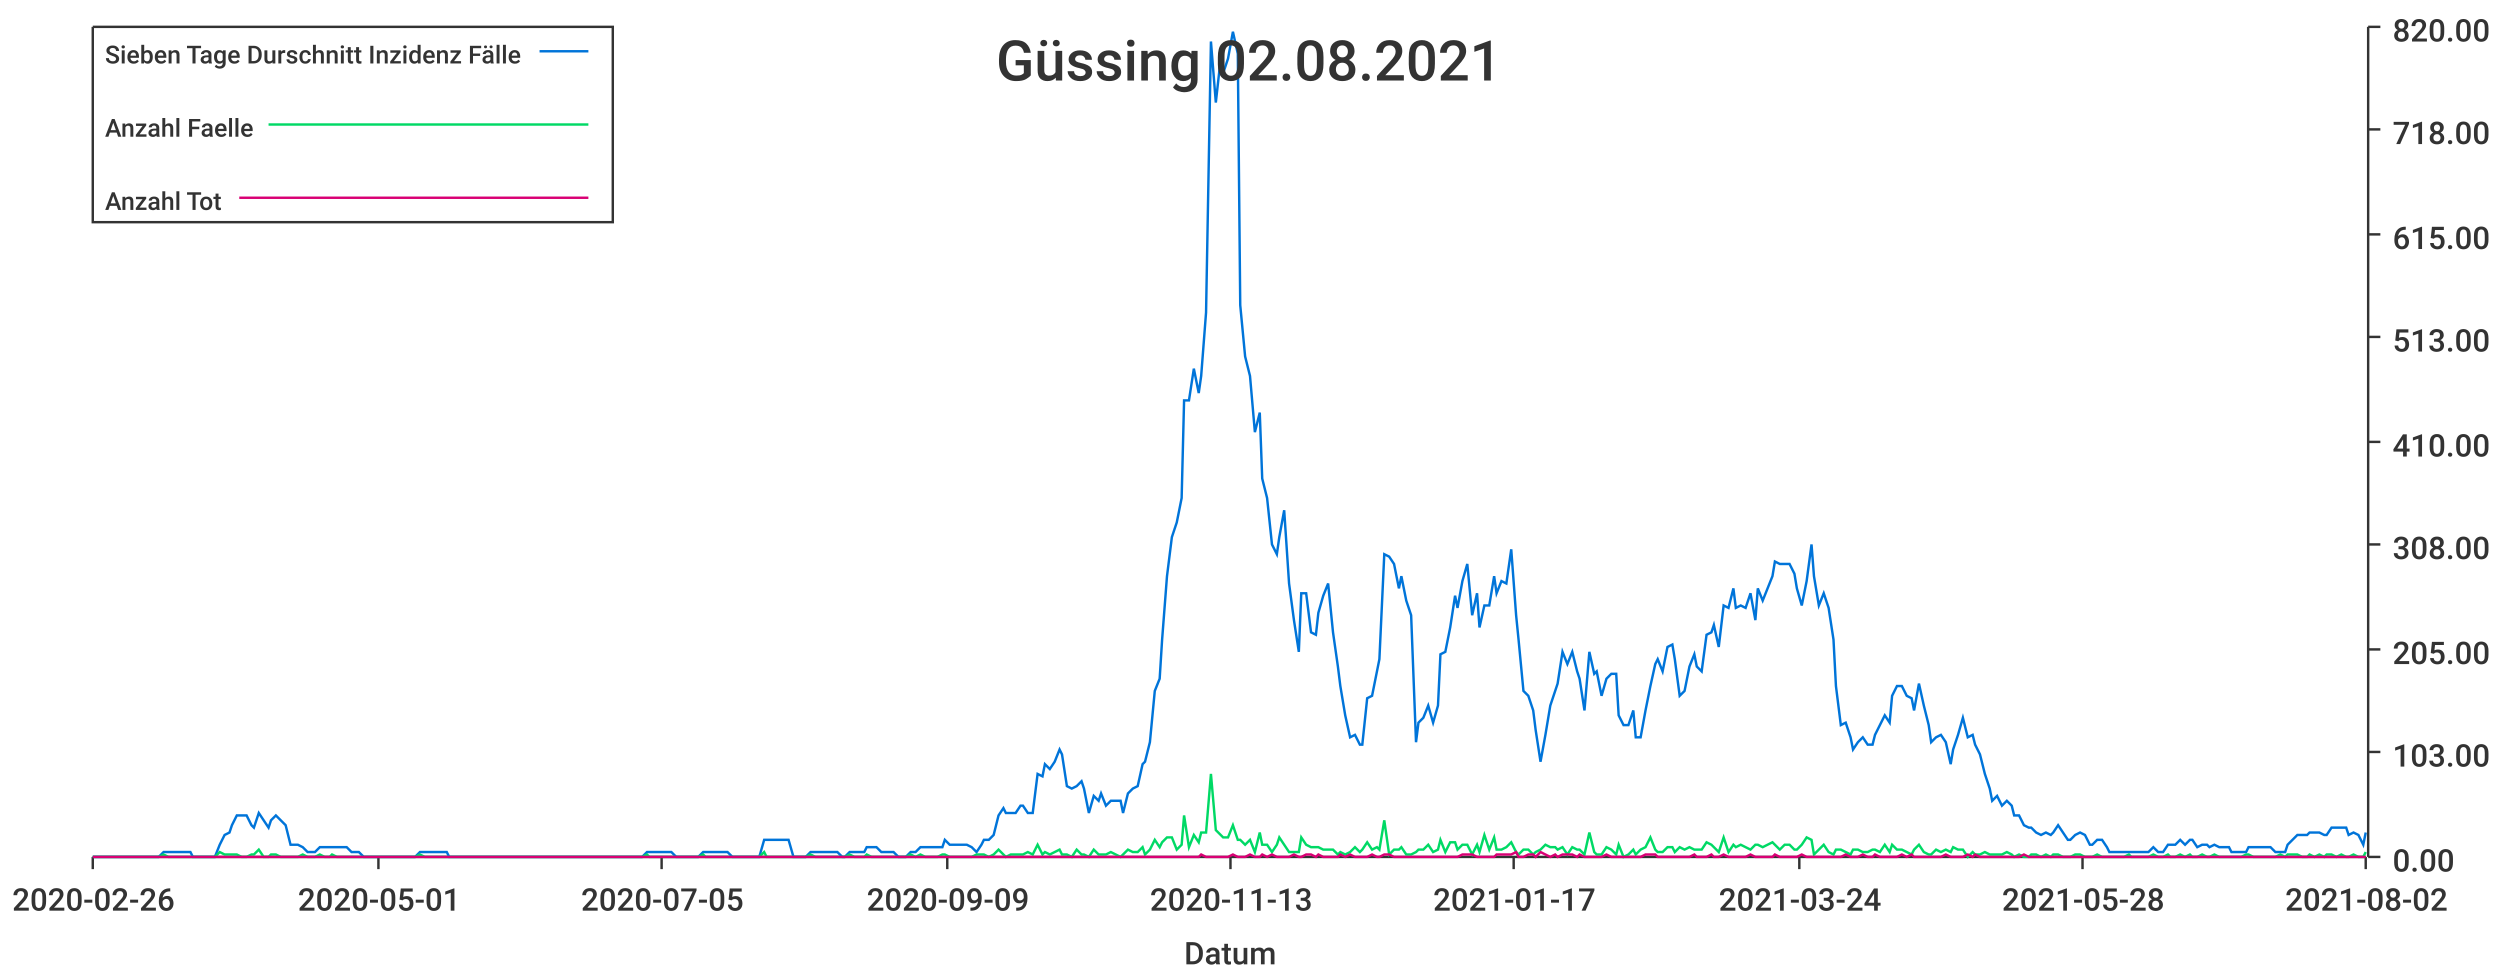
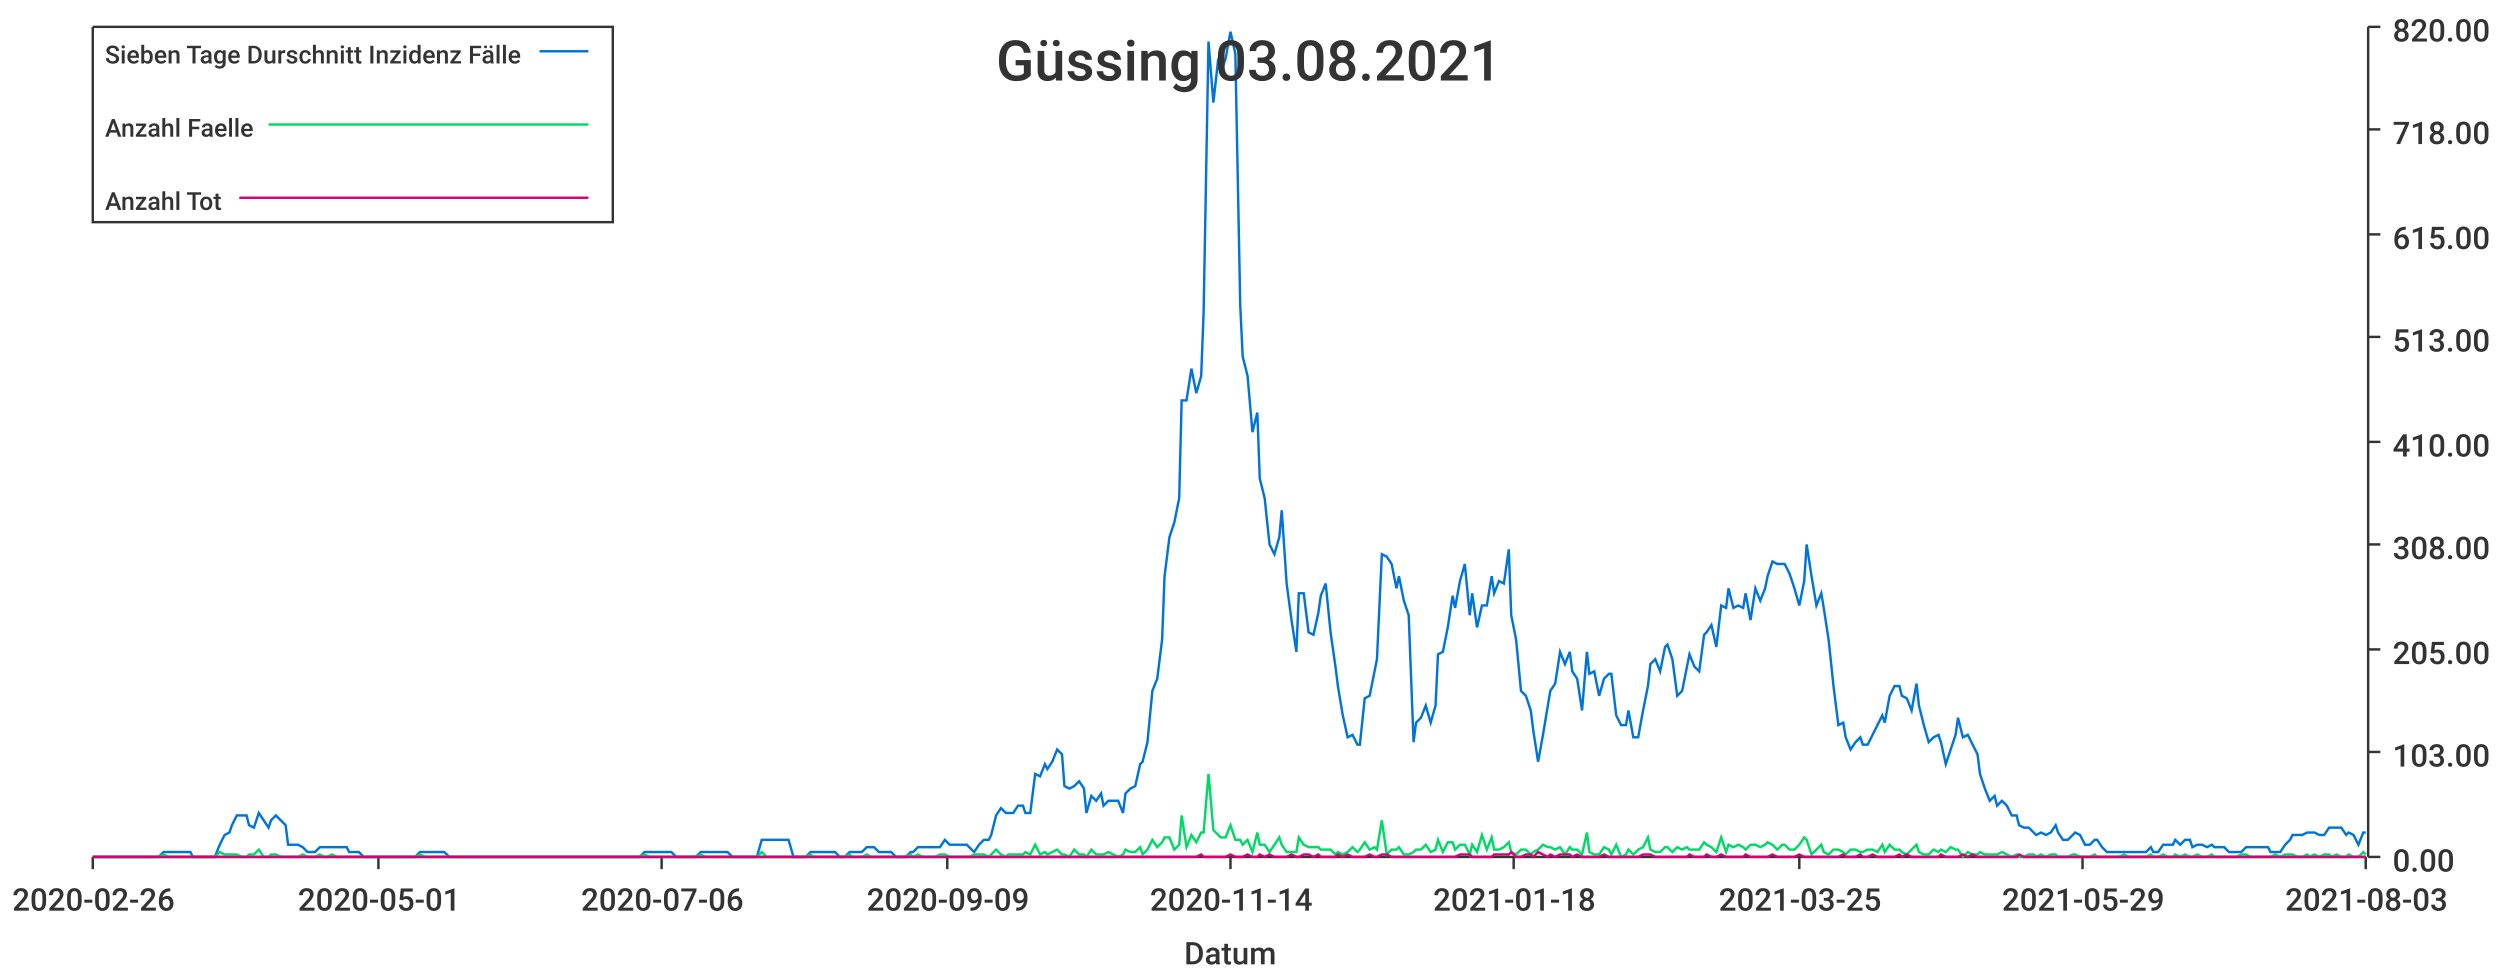
<svg xmlns="http://www.w3.org/2000/svg" width="1024" height="400">\n<path d="M 0 0 L 1024 0 L 1024 400 L 0 400 L 0 0" style="stroke-width:0;stroke:rgba(255,255,255,1.0);fill:rgba(255,255,255,1.0)" />
  <path d="M 38 11 L 969 11 L 969 351 L 38 351 L 38 11" style="stroke-width:0;stroke:rgba(255,255,255,1.0);fill:rgba(255,255,255,1.0)" />
  <path d="M 38 351 L 969 351" style="stroke-width:1;stroke:rgba(51,51,51,1.0);fill:none" />
  <path d="M 38 351 L 38 356" style="stroke-width:1;stroke:rgba(51,51,51,1.0);fill:none" />
  <text x="5" y="373" style="stroke-width:0;stroke:none;fill:rgba(51,51,51,1.0);font-size:12.8px;font-family:'Roboto Medium',sans-serif">2020-02-26</text>
  <path d="M 155 351 L 155 356" style="stroke-width:1;stroke:rgba(51,51,51,1.0);fill:none" />
  <text x="122" y="373" style="stroke-width:0;stroke:none;fill:rgba(51,51,51,1.0);font-size:12.8px;font-family:'Roboto Medium',sans-serif">2020-05-01</text>
  <path d="M 271 351 L 271 356" style="stroke-width:1;stroke:rgba(51,51,51,1.0);fill:none" />
-   <text x="238" y="373" style="stroke-width:0;stroke:none;fill:rgba(51,51,51,1.0);font-size:12.8px;font-family:'Roboto Medium',sans-serif">2020-07-05</text>
+   <text x="238" y="373" style="stroke-width:0;stroke:none;fill:rgba(51,51,51,1.0);font-size:12.8px;font-family:'Roboto Medium',sans-serif">2020-07-06</text>
  <path d="M 388 351 L 388 356" style="stroke-width:1;stroke:rgba(51,51,51,1.0);fill:none" />
  <text x="355" y="373" style="stroke-width:0;stroke:none;fill:rgba(51,51,51,1.0);font-size:12.8px;font-family:'Roboto Medium',sans-serif">2020-09-09</text>
  <path d="M 504 351 L 504 356" style="stroke-width:1;stroke:rgba(51,51,51,1.0);fill:none" />
-   <text x="471" y="373" style="stroke-width:0;stroke:none;fill:rgba(51,51,51,1.0);font-size:12.8px;font-family:'Roboto Medium',sans-serif">2020-11-13</text>
+   <text x="471" y="373" style="stroke-width:0;stroke:none;fill:rgba(51,51,51,1.0);font-size:12.8px;font-family:'Roboto Medium',sans-serif">2020-11-14</text>
  <path d="M 620 351 L 620 356" style="stroke-width:1;stroke:rgba(51,51,51,1.0);fill:none" />
-   <text x="587" y="373" style="stroke-width:0;stroke:none;fill:rgba(51,51,51,1.0);font-size:12.8px;font-family:'Roboto Medium',sans-serif">2021-01-17</text>
+   <text x="587" y="373" style="stroke-width:0;stroke:none;fill:rgba(51,51,51,1.0);font-size:12.8px;font-family:'Roboto Medium',sans-serif">2021-01-18</text>
  <path d="M 737 351 L 737 356" style="stroke-width:1;stroke:rgba(51,51,51,1.0);fill:none" />
-   <text x="704" y="373" style="stroke-width:0;stroke:none;fill:rgba(51,51,51,1.0);font-size:12.8px;font-family:'Roboto Medium',sans-serif">2021-03-24</text>
+   <text x="704" y="373" style="stroke-width:0;stroke:none;fill:rgba(51,51,51,1.0);font-size:12.8px;font-family:'Roboto Medium',sans-serif">2021-03-25</text>
  <path d="M 853 351 L 853 356" style="stroke-width:1;stroke:rgba(51,51,51,1.0);fill:none" />
-   <text x="820" y="373" style="stroke-width:0;stroke:none;fill:rgba(51,51,51,1.0);font-size:12.8px;font-family:'Roboto Medium',sans-serif">2021-05-28</text>
+   <text x="820" y="373" style="stroke-width:0;stroke:none;fill:rgba(51,51,51,1.0);font-size:12.8px;font-family:'Roboto Medium',sans-serif">2021-05-29</text>
  <path d="M 969 351 L 969 356" style="stroke-width:1;stroke:rgba(51,51,51,1.0);fill:none" />
-   <text x="936" y="373" style="stroke-width:0;stroke:none;fill:rgba(51,51,51,1.0);font-size:12.8px;font-family:'Roboto Medium',sans-serif">2021-08-02</text>
+   <text x="936" y="373" style="stroke-width:0;stroke:none;fill:rgba(51,51,51,1.0);font-size:12.8px;font-family:'Roboto Medium',sans-serif">2021-08-03</text>
  <text x="485" y="395" style="stroke-width:0;stroke:none;fill:rgba(51,51,51,1.0);font-size:12.8px;font-family:'Roboto Medium',sans-serif">Datum</text>
  <path d="M 970 351 L 970 11" style="stroke-width:1;stroke:rgba(51,51,51,1.0);fill:none" />
  <path d="M 970 351 L 975 351" style="stroke-width:1;stroke:rgba(51,51,51,1.0);fill:none" />
  <text x="980" y="357" style="stroke-width:0;stroke:none;fill:rgba(51,51,51,1.0);font-size:12.8px;font-family:'Roboto Medium',sans-serif">0.00</text>
  <path d="M 970 308 L 975 308" style="stroke-width:1;stroke:rgba(51,51,51,1.0);fill:none" />
  <text x="980" y="314" style="stroke-width:0;stroke:none;fill:rgba(51,51,51,1.0);font-size:12.8px;font-family:'Roboto Medium',sans-serif">103.00</text>
  <path d="M 970 266 L 975 266" style="stroke-width:1;stroke:rgba(51,51,51,1.0);fill:none" />
  <text x="980" y="272" style="stroke-width:0;stroke:none;fill:rgba(51,51,51,1.0);font-size:12.8px;font-family:'Roboto Medium',sans-serif">205.00</text>
  <path d="M 970 223 L 975 223" style="stroke-width:1;stroke:rgba(51,51,51,1.0);fill:none" />
  <text x="980" y="229" style="stroke-width:0;stroke:none;fill:rgba(51,51,51,1.0);font-size:12.8px;font-family:'Roboto Medium',sans-serif">308.00</text>
  <path d="M 970 181 L 975 181" style="stroke-width:1;stroke:rgba(51,51,51,1.0);fill:none" />
  <text x="980" y="187" style="stroke-width:0;stroke:none;fill:rgba(51,51,51,1.0);font-size:12.8px;font-family:'Roboto Medium',sans-serif">410.00</text>
  <path d="M 970 138 L 975 138" style="stroke-width:1;stroke:rgba(51,51,51,1.0);fill:none" />
  <text x="980" y="144" style="stroke-width:0;stroke:none;fill:rgba(51,51,51,1.0);font-size:12.8px;font-family:'Roboto Medium',sans-serif">513.00</text>
  <path d="M 970 96 L 975 96" style="stroke-width:1;stroke:rgba(51,51,51,1.0);fill:none" />
  <text x="980" y="102" style="stroke-width:0;stroke:none;fill:rgba(51,51,51,1.0);font-size:12.8px;font-family:'Roboto Medium',sans-serif">615.00</text>
  <path d="M 970 53 L 975 53" style="stroke-width:1;stroke:rgba(51,51,51,1.0);fill:none" />
  <text x="980" y="59" style="stroke-width:0;stroke:none;fill:rgba(51,51,51,1.0);font-size:12.8px;font-family:'Roboto Medium',sans-serif">718.00</text>
  <path d="M 970 11 L 975 11" style="stroke-width:1;stroke:rgba(51,51,51,1.0);fill:none" />
  <text x="980" y="17" style="stroke-width:0;stroke:none;fill:rgba(51,51,51,1.0);font-size:12.8px;font-family:'Roboto Medium',sans-serif">820.00</text>
-   <path d="M 38 351 L 40 351 L 42 351 L 44 351 L 46 351 L 47 351 L 49 351 L 51 351 L 53 351 L 55 351 L 56 351 L 58 351 L 60 351 L 62 351 L 63 351 L 65 351 L 67 349 L 69 349 L 71 349 L 72 349 L 74 349 L 76 349 L 78 349 L 79 351 L 81 351 L 83 351 L 85 351 L 87 351 L 88 351 L 90 346 L 92 342 L 94 341 L 95 338 L 97 334 L 99 334 L 101 334 L 103 338 L 104 339 L 106 333 L 108 336 L 110 339 L 111 336 L 113 334 L 115 336 L 117 338 L 119 346 L 120 346 L 122 346 L 124 347 L 126 349 L 128 349 L 129 349 L 131 347 L 133 347 L 135 347 L 136 347 L 138 347 L 140 347 L 142 347 L 144 349 L 145 349 L 147 349 L 149 351 L 151 351 L 152 351 L 154 351 L 156 351 L 158 351 L 160 351 L 161 351 L 163 351 L 165 351 L 167 351 L 168 351 L 170 351 L 172 349 L 174 349 L 176 349 L 177 349 L 179 349 L 181 349 L 183 349 L 184 351 L 186 351 L 188 351 L 190 351 L 192 351 L 193 351 L 195 351 L 197 351 L 199 351 L 200 351 L 202 351 L 204 351 L 206 351 L 208 351 L 209 351 L 211 351 L 213 351 L 215 351 L 217 351 L 218 351 L 220 351 L 222 351 L 224 351 L 225 351 L 227 351 L 229 351 L 231 351 L 233 351 L 234 351 L 236 351 L 238 351 L 240 351 L 241 351 L 243 351 L 245 351 L 247 351 L 249 351 L 250 351 L 252 351 L 254 351 L 256 351 L 257 351 L 259 351 L 261 351 L 263 351 L 265 349 L 266 349 L 268 349 L 270 349 L 272 349 L 273 349 L 275 349 L 277 351 L 279 351 L 281 351 L 282 351 L 284 351 L 286 351 L 288 349 L 289 349 L 291 349 L 293 349 L 295 349 L 297 349 L 298 349 L 300 351 L 302 351 L 304 351 L 306 351 L 307 351 L 309 351 L 311 351 L 313 344 L 314 344 L 316 344 L 318 344 L 320 344 L 322 344 L 323 344 L 325 351 L 327 351 L 329 351 L 330 351 L 332 349 L 334 349 L 336 349 L 338 349 L 339 349 L 341 349 L 343 349 L 345 351 L 346 351 L 348 349 L 350 349 L 352 349 L 354 349 L 355 347 L 357 347 L 359 347 L 361 349 L 362 349 L 364 349 L 366 349 L 368 351 L 370 351 L 371 351 L 373 349 L 375 349 L 377 347 L 379 347 L 380 347 L 382 347 L 384 347 L 386 347 L 387 344 L 389 346 L 391 346 L 393 346 L 395 346 L 396 346 L 398 347 L 400 349 L 402 346 L 403 344 L 405 344 L 407 342 L 409 334 L 411 331 L 412 333 L 414 333 L 416 333 L 418 330 L 419 330 L 421 333 L 423 333 L 425 317 L 427 318 L 428 313 L 430 315 L 432 312 L 434 307 L 435 309 L 437 322 L 439 323 L 441 322 L 443 320 L 444 323 L 446 333 L 448 326 L 450 328 L 451 325 L 453 330 L 455 328 L 457 328 L 459 328 L 460 333 L 462 325 L 464 323 L 466 322 L 468 313 L 469 312 L 471 304 L 473 283 L 475 278 L 476 262 L 478 236 L 480 220 L 482 214 L 484 204 L 485 164 L 487 164 L 489 151 L 491 161 L 492 154 L 494 128 L 496 17 L 498 42 L 500 24 L 501 30 L 503 24 L 505 13 L 507 22 L 508 125 L 510 146 L 512 154 L 514 177 L 516 169 L 517 196 L 519 204 L 521 223 L 523 227 L 524 220 L 526 209 L 528 239 L 530 254 L 532 267 L 533 243 L 535 243 L 537 259 L 539 260 L 540 251 L 542 244 L 544 239 L 546 259 L 548 273 L 549 281 L 551 293 L 553 302 L 555 301 L 557 305 L 558 305 L 560 286 L 562 285 L 564 275 L 565 270 L 567 227 L 569 228 L 571 231 L 573 241 L 574 236 L 576 246 L 578 252 L 580 304 L 581 296 L 583 294 L 585 289 L 587 296 L 589 289 L 590 268 L 592 267 L 594 257 L 596 244 L 597 249 L 599 238 L 601 231 L 603 252 L 605 243 L 606 257 L 608 248 L 610 248 L 612 236 L 613 243 L 615 238 L 617 239 L 619 225 L 621 252 L 622 262 L 624 283 L 626 285 L 628 291 L 629 299 L 631 312 L 633 301 L 635 289 L 637 283 L 638 280 L 640 267 L 642 272 L 644 267 L 646 275 L 647 278 L 649 291 L 651 267 L 653 276 L 654 275 L 656 285 L 658 278 L 660 276 L 662 276 L 663 293 L 665 297 L 667 297 L 669 291 L 670 302 L 672 302 L 674 291 L 676 281 L 678 272 L 679 270 L 681 275 L 683 265 L 685 264 L 686 270 L 688 285 L 690 283 L 692 273 L 694 268 L 695 273 L 697 275 L 699 260 L 701 259 L 702 256 L 704 265 L 706 248 L 708 249 L 710 241 L 711 249 L 713 248 L 715 249 L 717 243 L 719 254 L 720 241 L 722 246 L 724 241 L 726 236 L 727 230 L 729 231 L 731 231 L 733 231 L 735 235 L 736 241 L 738 248 L 740 238 L 742 223 L 743 236 L 745 248 L 747 243 L 749 249 L 751 262 L 752 281 L 754 297 L 756 296 L 758 302 L 759 307 L 761 304 L 763 302 L 765 305 L 767 305 L 768 301 L 770 297 L 772 293 L 774 296 L 775 285 L 777 281 L 779 281 L 781 285 L 783 286 L 784 291 L 786 280 L 788 289 L 790 297 L 791 304 L 793 302 L 795 301 L 797 304 L 799 313 L 800 307 L 802 301 L 804 294 L 806 302 L 808 301 L 809 305 L 811 309 L 813 317 L 815 323 L 816 328 L 818 326 L 820 330 L 822 328 L 824 330 L 825 334 L 827 334 L 829 338 L 831 339 L 832 339 L 834 341 L 836 342 L 838 341 L 840 342 L 841 341 L 843 338 L 845 341 L 847 344 L 848 344 L 850 342 L 852 341 L 854 342 L 856 346 L 857 346 L 859 344 L 861 344 L 863 347 L 864 349 L 866 349 L 868 349 L 870 349 L 872 349 L 873 349 L 875 349 L 877 349 L 879 349 L 880 349 L 882 347 L 884 349 L 886 349 L 888 346 L 889 346 L 891 346 L 893 344 L 895 346 L 897 344 L 898 344 L 900 347 L 902 346 L 904 346 L 905 347 L 907 346 L 909 347 L 911 347 L 913 347 L 914 349 L 916 349 L 918 349 L 920 349 L 921 347 L 923 347 L 925 347 L 927 347 L 929 347 L 930 347 L 932 349 L 934 349 L 936 349 L 937 346 L 939 344 L 941 342 L 943 342 L 945 342 L 946 341 L 948 341 L 950 341 L 952 342 L 953 342 L 955 339 L 957 339 L 959 339 L 961 339 L 962 342 L 964 341 L 966 342 L 968 346 L 969 341" style="stroke-width:1;stroke:rgba(0,116,217,1.0);fill:none" />
-   <path d="M 38 351 L 40 351 L 42 351 L 44 351 L 46 351 L 47 351 L 49 351 L 51 351 L 53 351 L 55 351 L 56 351 L 58 351 L 60 351 L 62 351 L 63 351 L 65 351 L 67 350 L 69 351 L 71 351 L 72 351 L 74 351 L 76 351 L 78 351 L 79 351 L 81 351 L 83 351 L 85 351 L 87 351 L 88 351 L 90 349 L 92 350 L 94 350 L 95 350 L 97 350 L 99 351 L 101 351 L 103 350 L 104 350 L 106 348 L 108 351 L 110 351 L 111 350 L 113 350 L 115 351 L 117 351 L 119 351 L 120 351 L 122 351 L 124 350 L 126 351 L 128 351 L 129 351 L 131 350 L 133 351 L 135 351 L 136 350 L 138 351 L 140 351 L 142 351 L 144 351 L 145 351 L 147 351 L 149 351 L 151 351 L 152 351 L 154 351 L 156 351 L 158 351 L 160 351 L 161 351 L 163 351 L 165 351 L 167 351 L 168 351 L 170 351 L 172 350 L 174 351 L 176 351 L 177 351 L 179 351 L 181 351 L 183 351 L 184 351 L 186 351 L 188 351 L 190 351 L 192 351 L 193 351 L 195 351 L 197 351 L 199 351 L 200 351 L 202 351 L 204 351 L 206 351 L 208 351 L 209 351 L 211 351 L 213 351 L 215 351 L 217 351 L 218 351 L 220 351 L 222 351 L 224 351 L 225 351 L 227 351 L 229 351 L 231 351 L 233 351 L 234 351 L 236 351 L 238 351 L 240 351 L 241 351 L 243 351 L 245 351 L 247 351 L 249 351 L 250 351 L 252 351 L 254 351 L 256 351 L 257 351 L 259 351 L 261 351 L 263 351 L 265 350 L 266 351 L 268 351 L 270 351 L 272 351 L 273 351 L 275 351 L 277 351 L 279 351 L 281 351 L 282 351 L 284 351 L 286 351 L 288 350 L 289 351 L 291 351 L 293 351 L 295 351 L 297 351 L 298 351 L 300 351 L 302 351 L 304 351 L 306 351 L 307 351 L 309 351 L 311 351 L 313 349 L 314 351 L 316 351 L 318 351 L 320 351 L 322 351 L 323 351 L 325 351 L 327 351 L 329 351 L 330 351 L 332 350 L 334 351 L 336 351 L 338 351 L 339 351 L 341 351 L 343 351 L 345 351 L 346 351 L 348 350 L 350 351 L 352 351 L 354 351 L 355 350 L 357 351 L 359 351 L 361 351 L 362 351 L 364 351 L 366 351 L 368 351 L 370 351 L 371 351 L 373 350 L 375 351 L 377 350 L 379 351 L 380 351 L 382 351 L 384 351 L 386 350 L 387 350 L 389 351 L 391 351 L 393 351 L 395 351 L 396 351 L 398 351 L 400 350 L 402 350 L 403 350 L 405 351 L 407 350 L 409 348 L 411 350 L 412 351 L 414 350 L 416 350 L 418 350 L 419 350 L 421 349 L 423 350 L 425 346 L 427 350 L 428 349 L 430 350 L 432 349 L 434 348 L 435 350 L 437 350 L 439 351 L 441 348 L 443 350 L 444 350 L 446 351 L 448 348 L 450 350 L 451 350 L 453 350 L 455 349 L 457 350 L 459 351 L 460 350 L 462 348 L 464 349 L 466 349 L 468 347 L 469 350 L 471 348 L 473 344 L 475 347 L 476 345 L 478 343 L 480 343 L 482 348 L 484 346 L 485 334 L 487 347 L 489 342 L 491 345 L 492 341 L 494 341 L 496 317 L 498 340 L 500 342 L 501 343 L 503 343 L 505 338 L 507 344 L 508 344 L 510 346 L 512 344 L 514 349 L 516 341 L 517 346 L 519 346 L 521 349 L 523 346 L 524 343 L 526 346 L 528 349 L 530 349 L 532 349 L 533 343 L 535 346 L 537 347 L 539 347 L 540 347 L 542 348 L 544 348 L 546 348 L 548 350 L 549 349 L 551 350 L 553 349 L 555 347 L 557 349 L 558 348 L 560 345 L 562 348 L 564 347 L 565 348 L 567 336 L 569 350 L 571 348 L 573 348 L 574 347 L 576 350 L 578 350 L 580 349 L 581 348 L 583 348 L 585 346 L 587 349 L 589 348 L 590 344 L 592 349 L 594 345 L 596 345 L 597 348 L 599 346 L 601 346 L 603 350 L 605 346 L 606 349 L 608 342 L 610 348 L 612 343 L 613 348 L 615 348 L 617 347 L 619 345 L 621 349 L 622 350 L 624 348 L 626 348 L 628 350 L 629 349 L 631 348 L 633 346 L 635 347 L 637 347 L 638 348 L 640 347 L 642 350 L 644 347 L 646 348 L 647 348 L 649 350 L 651 341 L 653 349 L 654 350 L 656 350 L 658 347 L 660 348 L 662 350 L 663 346 L 665 351 L 667 350 L 669 348 L 670 350 L 672 348 L 674 347 L 676 343 L 678 348 L 679 349 L 681 349 L 683 347 L 685 347 L 686 349 L 688 347 L 690 348 L 692 347 L 694 348 L 695 348 L 697 348 L 699 345 L 701 346 L 702 347 L 704 349 L 706 343 L 708 349 L 710 346 L 711 347 L 713 346 L 715 347 L 717 348 L 719 346 L 720 346 L 722 347 L 724 346 L 726 345 L 727 346 L 729 348 L 731 346 L 733 346 L 735 348 L 736 348 L 738 346 L 740 343 L 742 344 L 743 350 L 745 348 L 747 346 L 749 349 L 751 350 L 752 348 L 754 348 L 756 349 L 758 350 L 759 348 L 761 348 L 763 349 L 765 349 L 767 348 L 768 348 L 770 349 L 772 346 L 774 349 L 775 346 L 777 348 L 779 348 L 781 349 L 783 350 L 784 348 L 786 346 L 788 349 L 790 350 L 791 350 L 793 348 L 795 349 L 797 348 L 799 349 L 800 347 L 802 348 L 804 348 L 806 351 L 808 349 L 809 350 L 811 350 L 813 349 L 815 350 L 816 350 L 818 350 L 820 350 L 822 349 L 824 350 L 825 351 L 827 350 L 829 351 L 831 351 L 832 350 L 834 350 L 836 351 L 838 350 L 840 351 L 841 350 L 843 350 L 845 351 L 847 351 L 848 351 L 850 350 L 852 350 L 854 351 L 856 351 L 857 351 L 859 350 L 861 351 L 863 351 L 864 351 L 866 351 L 868 351 L 870 351 L 872 350 L 873 351 L 875 351 L 877 351 L 879 351 L 880 351 L 882 350 L 884 351 L 886 351 L 888 350 L 889 351 L 891 351 L 893 350 L 895 351 L 897 350 L 898 351 L 900 351 L 902 350 L 904 351 L 905 351 L 907 350 L 909 351 L 911 351 L 913 351 L 914 351 L 916 351 L 918 351 L 920 350 L 921 350 L 923 351 L 925 351 L 927 351 L 929 351 L 930 351 L 932 351 L 934 350 L 936 351 L 937 350 L 939 350 L 941 350 L 943 351 L 945 351 L 946 350 L 948 351 L 950 350 L 952 351 L 953 350 L 955 350 L 957 351 L 959 350 L 961 351 L 962 351 L 964 350 L 966 351 L 968 351 L 969 349" style="stroke-width:1;stroke:rgba(0,217,101,1.0);fill:none" />
-   <path d="M 38 351 L 40 351 L 42 351 L 44 351 L 46 351 L 47 351 L 49 351 L 51 351 L 53 351 L 55 351 L 56 351 L 58 351 L 60 351 L 62 351 L 63 351 L 65 351 L 67 351 L 69 351 L 71 351 L 72 351 L 74 351 L 76 351 L 78 351 L 79 351 L 81 351 L 83 351 L 85 351 L 87 351 L 88 351 L 90 351 L 92 351 L 94 351 L 95 351 L 97 351 L 99 351 L 101 351 L 103 351 L 104 351 L 106 351 L 108 351 L 110 351 L 111 351 L 113 351 L 115 351 L 117 351 L 119 351 L 120 351 L 122 351 L 124 351 L 126 351 L 128 351 L 129 351 L 131 351 L 133 351 L 135 351 L 136 351 L 138 351 L 140 351 L 142 351 L 144 351 L 145 351 L 147 351 L 149 351 L 151 351 L 152 351 L 154 351 L 156 351 L 158 351 L 160 351 L 161 351 L 163 351 L 165 351 L 167 351 L 168 351 L 170 351 L 172 351 L 174 351 L 176 351 L 177 351 L 179 351 L 181 351 L 183 351 L 184 351 L 186 351 L 188 351 L 190 351 L 192 351 L 193 351 L 195 351 L 197 351 L 199 351 L 200 351 L 202 351 L 204 351 L 206 351 L 208 351 L 209 351 L 211 351 L 213 351 L 215 351 L 217 351 L 218 351 L 220 351 L 222 351 L 224 351 L 225 351 L 227 351 L 229 351 L 231 351 L 233 351 L 234 351 L 236 351 L 238 351 L 240 351 L 241 351 L 243 351 L 245 351 L 247 351 L 249 351 L 250 351 L 252 351 L 254 351 L 256 351 L 257 351 L 259 351 L 261 351 L 263 351 L 265 351 L 266 351 L 268 351 L 270 351 L 272 351 L 273 351 L 275 351 L 277 351 L 279 351 L 281 351 L 282 351 L 284 351 L 286 351 L 288 351 L 289 351 L 291 351 L 293 351 L 295 351 L 297 351 L 298 351 L 300 351 L 302 351 L 304 351 L 306 351 L 307 351 L 309 351 L 311 351 L 313 351 L 314 351 L 316 351 L 318 351 L 320 351 L 322 351 L 323 351 L 325 351 L 327 351 L 329 351 L 330 351 L 332 351 L 334 351 L 336 351 L 338 351 L 339 351 L 341 351 L 343 351 L 345 351 L 346 351 L 348 351 L 350 351 L 352 351 L 354 351 L 355 351 L 357 351 L 359 351 L 361 351 L 362 351 L 364 351 L 366 351 L 368 351 L 370 351 L 371 351 L 373 351 L 375 351 L 377 351 L 379 351 L 380 351 L 382 351 L 384 351 L 386 351 L 387 351 L 389 351 L 391 351 L 393 351 L 395 351 L 396 351 L 398 351 L 400 351 L 402 351 L 403 351 L 405 351 L 407 351 L 409 351 L 411 351 L 412 351 L 414 351 L 416 351 L 418 351 L 419 351 L 421 351 L 423 351 L 425 351 L 427 351 L 428 351 L 430 351 L 432 351 L 434 351 L 435 351 L 437 351 L 439 351 L 441 351 L 443 351 L 444 351 L 446 351 L 448 351 L 450 351 L 451 351 L 453 351 L 455 351 L 457 351 L 459 351 L 460 351 L 462 351 L 464 351 L 466 351 L 468 351 L 469 351 L 471 351 L 473 351 L 475 351 L 476 351 L 478 351 L 480 351 L 482 351 L 484 351 L 485 351 L 487 351 L 489 351 L 491 351 L 492 350 L 494 351 L 496 351 L 498 351 L 500 351 L 501 351 L 503 351 L 505 350 L 507 351 L 508 351 L 510 351 L 512 350 L 514 351 L 516 351 L 517 350 L 519 351 L 521 350 L 523 351 L 524 351 L 526 351 L 528 351 L 530 350 L 532 351 L 533 351 L 535 350 L 537 350 L 539 351 L 540 350 L 542 351 L 544 351 L 546 351 L 548 351 L 549 350 L 551 351 L 553 350 L 555 351 L 557 351 L 558 351 L 560 351 L 562 350 L 564 351 L 565 351 L 567 350 L 569 350 L 571 351 L 573 351 L 574 351 L 576 351 L 578 351 L 580 351 L 581 351 L 583 351 L 585 351 L 587 351 L 589 351 L 590 351 L 592 351 L 594 351 L 596 351 L 597 351 L 599 350 L 601 350 L 603 350 L 605 351 L 606 351 L 608 351 L 610 351 L 612 351 L 613 350 L 615 350 L 617 350 L 619 350 L 621 349 L 622 351 L 624 351 L 626 350 L 628 350 L 629 351 L 631 349 L 633 350 L 635 351 L 637 350 L 638 351 L 640 350 L 642 350 L 644 350 L 646 351 L 647 350 L 649 351 L 651 351 L 653 351 L 654 351 L 656 351 L 658 350 L 660 351 L 662 351 L 663 351 L 665 351 L 667 351 L 669 351 L 670 351 L 672 351 L 674 350 L 676 350 L 678 350 L 679 351 L 681 351 L 683 351 L 685 351 L 686 351 L 688 351 L 690 351 L 692 351 L 694 350 L 695 351 L 697 351 L 699 351 L 701 350 L 702 351 L 704 351 L 706 350 L 708 351 L 710 351 L 711 351 L 713 351 L 715 351 L 717 350 L 719 351 L 720 351 L 722 351 L 724 351 L 726 351 L 727 350 L 729 351 L 731 351 L 733 351 L 735 351 L 736 351 L 738 350 L 740 351 L 742 351 L 743 351 L 745 351 L 747 351 L 749 351 L 751 351 L 752 351 L 754 351 L 756 350 L 758 351 L 759 351 L 761 351 L 763 350 L 765 351 L 767 351 L 768 350 L 770 351 L 772 351 L 774 351 L 775 351 L 777 351 L 779 350 L 781 351 L 783 350 L 784 351 L 786 351 L 788 351 L 790 351 L 791 351 L 793 351 L 795 351 L 797 350 L 799 351 L 800 351 L 802 351 L 804 351 L 806 350 L 808 351 L 809 350 L 811 351 L 813 351 L 815 351 L 816 351 L 818 351 L 820 351 L 822 351 L 824 351 L 825 351 L 827 351 L 829 350 L 831 351 L 832 351 L 834 351 L 836 351 L 838 351 L 840 351 L 841 351 L 843 351 L 845 351 L 847 351 L 848 351 L 850 351 L 852 351 L 854 351 L 856 351 L 857 351 L 859 351 L 861 351 L 863 351 L 864 351 L 866 351 L 868 351 L 870 351 L 872 351 L 873 351 L 875 351 L 877 351 L 879 351 L 880 351 L 882 351 L 884 351 L 886 351 L 888 351 L 889 351 L 891 351 L 893 351 L 895 351 L 897 351 L 898 351 L 900 351 L 902 351 L 904 351 L 905 351 L 907 351 L 909 351 L 911 351 L 913 351 L 914 351 L 916 351 L 918 351 L 920 351 L 921 351 L 923 351 L 925 351 L 927 351 L 929 351 L 930 351 L 932 351 L 934 351 L 936 351 L 937 351 L 939 351 L 941 351 L 943 351 L 945 351 L 946 351 L 948 351 L 950 351 L 952 351 L 953 351 L 955 351 L 957 351 L 959 351 L 961 351 L 962 351 L 964 351 L 966 351 L 968 351 L 969 351" style="stroke-width:1;stroke:rgba(217,0,116,1.0);fill:none" />
-   <text x="408" y="33" style="stroke-width:0;stroke:none;fill:rgba(51,51,51,1.0);font-size:23.0px;font-family:'Roboto Medium',sans-serif">Güssing 02.08.2021</text>
+   <path d="M 38 351 L 40 351 L 42 351 L 44 351 L 46 351 L 47 351 L 49 351 L 51 351 L 53 351 L 54 351 L 56 351 L 58 351 L 60 351 L 62 351 L 63 351 L 65 351 L 67 349 L 69 349 L 70 349 L 72 349 L 74 349 L 76 349 L 78 349 L 79 351 L 81 351 L 83 351 L 85 351 L 86 351 L 88 351 L 90 346 L 92 342 L 94 341 L 95 338 L 97 334 L 99 334 L 101 334 L 102 338 L 104 339 L 106 333 L 108 336 L 110 339 L 111 336 L 113 334 L 115 336 L 117 338 L 118 346 L 120 346 L 122 346 L 124 347 L 126 349 L 127 349 L 129 349 L 131 347 L 133 347 L 134 347 L 136 347 L 138 347 L 140 347 L 142 347 L 143 349 L 145 349 L 147 349 L 149 351 L 150 351 L 152 351 L 154 351 L 156 351 L 158 351 L 159 351 L 161 351 L 163 351 L 165 351 L 166 351 L 168 351 L 170 351 L 172 349 L 174 349 L 175 349 L 177 349 L 179 349 L 181 349 L 182 349 L 184 351 L 186 351 L 188 351 L 190 351 L 191 351 L 193 351 L 195 351 L 197 351 L 198 351 L 200 351 L 202 351 L 204 351 L 206 351 L 207 351 L 209 351 L 211 351 L 213 351 L 214 351 L 216 351 L 218 351 L 220 351 L 222 351 L 223 351 L 225 351 L 227 351 L 229 351 L 230 351 L 232 351 L 234 351 L 236 351 L 237 351 L 239 351 L 241 351 L 243 351 L 245 351 L 246 351 L 248 351 L 250 351 L 252 351 L 253 351 L 255 351 L 257 351 L 259 351 L 261 351 L 262 351 L 264 349 L 266 349 L 268 349 L 269 349 L 271 349 L 273 349 L 275 349 L 277 351 L 278 351 L 280 351 L 282 351 L 284 351 L 285 351 L 287 349 L 289 349 L 291 349 L 293 349 L 294 349 L 296 349 L 298 349 L 300 351 L 301 351 L 303 351 L 305 351 L 307 351 L 309 351 L 310 351 L 312 344 L 314 344 L 316 344 L 317 344 L 319 344 L 321 344 L 323 344 L 325 351 L 326 351 L 328 351 L 330 351 L 332 349 L 333 349 L 335 349 L 337 349 L 339 349 L 341 349 L 342 349 L 344 351 L 346 351 L 348 349 L 349 349 L 351 349 L 353 349 L 355 347 L 357 347 L 358 347 L 360 349 L 362 349 L 364 349 L 365 349 L 367 351 L 369 351 L 371 351 L 373 349 L 374 349 L 376 347 L 378 347 L 380 347 L 381 347 L 383 347 L 385 347 L 387 344 L 389 346 L 390 346 L 392 346 L 394 346 L 396 346 L 397 347 L 399 349 L 401 346 L 403 344 L 405 344 L 406 342 L 408 334 L 410 331 L 412 333 L 413 333 L 415 333 L 417 330 L 419 330 L 420 333 L 422 333 L 424 317 L 426 318 L 428 313 L 429 315 L 431 312 L 433 307 L 435 309 L 436 322 L 438 323 L 440 322 L 442 320 L 444 323 L 445 333 L 447 326 L 449 328 L 451 325 L 452 330 L 454 328 L 456 328 L 458 328 L 460 333 L 461 325 L 463 323 L 465 322 L 467 313 L 468 312 L 470 304 L 472 283 L 474 278 L 476 262 L 477 236 L 479 220 L 481 214 L 483 204 L 484 164 L 486 164 L 488 151 L 490 161 L 492 154 L 493 128 L 495 17 L 497 42 L 499 24 L 500 30 L 502 24 L 504 13 L 506 22 L 508 125 L 509 146 L 511 154 L 513 177 L 515 169 L 516 196 L 518 204 L 520 223 L 522 227 L 524 220 L 525 209 L 527 239 L 529 254 L 531 267 L 532 243 L 534 243 L 536 259 L 538 260 L 540 251 L 541 244 L 543 239 L 545 259 L 547 273 L 548 281 L 550 293 L 552 302 L 554 301 L 556 305 L 557 305 L 559 286 L 561 285 L 563 275 L 564 270 L 566 227 L 568 228 L 570 231 L 572 241 L 573 236 L 575 246 L 577 252 L 579 304 L 580 296 L 582 294 L 584 289 L 586 296 L 588 289 L 589 268 L 591 267 L 593 257 L 595 244 L 596 249 L 598 238 L 600 231 L 602 252 L 603 243 L 605 257 L 607 248 L 609 248 L 611 236 L 612 243 L 614 238 L 616 239 L 618 225 L 619 252 L 621 262 L 623 283 L 625 285 L 627 291 L 628 299 L 630 312 L 632 301 L 634 289 L 635 283 L 637 280 L 639 267 L 641 272 L 643 267 L 644 275 L 646 278 L 648 291 L 650 267 L 651 276 L 653 275 L 655 285 L 657 278 L 659 276 L 660 276 L 662 293 L 664 297 L 666 297 L 667 291 L 669 302 L 671 302 L 673 291 L 675 281 L 676 272 L 678 270 L 680 275 L 682 265 L 683 264 L 685 270 L 687 285 L 689 283 L 691 273 L 692 268 L 694 273 L 696 275 L 698 260 L 699 259 L 701 256 L 703 265 L 705 248 L 707 249 L 708 241 L 710 249 L 712 248 L 714 249 L 715 243 L 717 254 L 719 241 L 721 246 L 723 241 L 724 236 L 726 230 L 728 231 L 730 231 L 731 231 L 733 235 L 735 241 L 737 248 L 739 238 L 740 223 L 742 236 L 744 248 L 746 243 L 747 249 L 749 262 L 751 281 L 753 297 L 755 296 L 756 302 L 758 307 L 760 304 L 762 302 L 763 305 L 765 305 L 767 301 L 769 297 L 771 293 L 772 296 L 774 285 L 776 281 L 778 281 L 779 285 L 781 286 L 783 291 L 785 280 L 786 289 L 788 297 L 790 304 L 792 302 L 794 301 L 795 304 L 797 313 L 799 307 L 801 301 L 802 294 L 804 302 L 806 301 L 808 305 L 810 309 L 811 317 L 813 323 L 815 328 L 817 326 L 818 330 L 820 328 L 822 330 L 824 334 L 826 334 L 827 338 L 829 339 L 831 339 L 833 341 L 834 342 L 836 341 L 838 342 L 840 341 L 842 338 L 843 341 L 845 344 L 847 344 L 849 342 L 850 341 L 852 342 L 854 346 L 856 346 L 858 344 L 859 344 L 861 347 L 863 349 L 865 349 L 866 349 L 868 349 L 870 349 L 872 349 L 874 349 L 875 349 L 877 349 L 879 349 L 881 347 L 882 349 L 884 349 L 886 346 L 888 346 L 890 346 L 891 344 L 893 346 L 895 344 L 897 344 L 898 347 L 900 346 L 902 346 L 904 347 L 906 346 L 907 347 L 909 347 L 911 347 L 913 349 L 914 349 L 916 349 L 918 349 L 920 347 L 922 347 L 923 347 L 925 347 L 927 347 L 929 347 L 930 349 L 932 349 L 934 349 L 936 346 L 938 344 L 939 342 L 941 342 L 943 342 L 945 341 L 946 341 L 948 341 L 950 342 L 952 342 L 954 339 L 955 339 L 957 339 L 959 339 L 961 342 L 962 341 L 964 342 L 966 346 L 968 341 L 969 341" style="stroke-width:1;stroke:rgba(0,116,217,1.0);fill:none" />
+   <path d="M 38 351 L 40 351 L 42 351 L 44 351 L 46 351 L 47 351 L 49 351 L 51 351 L 53 351 L 54 351 L 56 351 L 58 351 L 60 351 L 62 351 L 63 351 L 65 351 L 67 350 L 69 351 L 70 351 L 72 351 L 74 351 L 76 351 L 78 351 L 79 351 L 81 351 L 83 351 L 85 351 L 86 351 L 88 351 L 90 349 L 92 350 L 94 350 L 95 350 L 97 350 L 99 351 L 101 351 L 102 350 L 104 350 L 106 348 L 108 351 L 110 351 L 111 350 L 113 350 L 115 351 L 117 351 L 118 351 L 120 351 L 122 351 L 124 350 L 126 351 L 127 351 L 129 351 L 131 350 L 133 351 L 134 351 L 136 350 L 138 351 L 140 351 L 142 351 L 143 351 L 145 351 L 147 351 L 149 351 L 150 351 L 152 351 L 154 351 L 156 351 L 158 351 L 159 351 L 161 351 L 163 351 L 165 351 L 166 351 L 168 351 L 170 351 L 172 350 L 174 351 L 175 351 L 177 351 L 179 351 L 181 351 L 182 351 L 184 351 L 186 351 L 188 351 L 190 351 L 191 351 L 193 351 L 195 351 L 197 351 L 198 351 L 200 351 L 202 351 L 204 351 L 206 351 L 207 351 L 209 351 L 211 351 L 213 351 L 214 351 L 216 351 L 218 351 L 220 351 L 222 351 L 223 351 L 225 351 L 227 351 L 229 351 L 230 351 L 232 351 L 234 351 L 236 351 L 237 351 L 239 351 L 241 351 L 243 351 L 245 351 L 246 351 L 248 351 L 250 351 L 252 351 L 253 351 L 255 351 L 257 351 L 259 351 L 261 351 L 262 351 L 264 350 L 266 351 L 268 351 L 269 351 L 271 351 L 273 351 L 275 351 L 277 351 L 278 351 L 280 351 L 282 351 L 284 351 L 285 351 L 287 350 L 289 351 L 291 351 L 293 351 L 294 351 L 296 351 L 298 351 L 300 351 L 301 351 L 303 351 L 305 351 L 307 351 L 309 351 L 310 351 L 312 349 L 314 351 L 316 351 L 317 351 L 319 351 L 321 351 L 323 351 L 325 351 L 326 351 L 328 351 L 330 351 L 332 350 L 333 351 L 335 351 L 337 351 L 339 351 L 341 351 L 342 351 L 344 351 L 346 351 L 348 350 L 349 351 L 351 351 L 353 351 L 355 350 L 357 351 L 358 351 L 360 351 L 362 351 L 364 351 L 365 351 L 367 351 L 369 351 L 371 351 L 373 350 L 374 351 L 376 350 L 378 351 L 380 351 L 381 351 L 383 351 L 385 350 L 387 350 L 389 351 L 390 351 L 392 351 L 394 351 L 396 351 L 397 351 L 399 350 L 401 350 L 403 350 L 405 351 L 406 350 L 408 348 L 410 350 L 412 351 L 413 350 L 415 350 L 417 350 L 419 350 L 420 349 L 422 350 L 424 346 L 426 350 L 428 349 L 429 350 L 431 349 L 433 348 L 435 350 L 436 350 L 438 351 L 440 348 L 442 350 L 444 350 L 445 351 L 447 348 L 449 350 L 451 350 L 452 350 L 454 349 L 456 350 L 458 351 L 460 350 L 461 348 L 463 349 L 465 349 L 467 347 L 468 350 L 470 348 L 472 344 L 474 347 L 476 345 L 477 343 L 479 343 L 481 348 L 483 346 L 484 334 L 486 347 L 488 342 L 490 345 L 492 341 L 493 341 L 495 317 L 497 340 L 499 342 L 500 343 L 502 343 L 504 338 L 506 344 L 508 344 L 509 346 L 511 344 L 513 349 L 515 341 L 516 346 L 518 346 L 520 349 L 522 346 L 524 343 L 525 346 L 527 349 L 529 349 L 531 349 L 532 343 L 534 346 L 536 347 L 538 347 L 540 347 L 541 348 L 543 348 L 545 348 L 547 350 L 548 349 L 550 350 L 552 349 L 554 347 L 556 349 L 557 348 L 559 345 L 561 348 L 563 347 L 564 348 L 566 336 L 568 350 L 570 348 L 572 348 L 573 347 L 575 350 L 577 350 L 579 349 L 580 348 L 582 348 L 584 346 L 586 349 L 588 348 L 589 344 L 591 349 L 593 345 L 595 345 L 596 348 L 598 346 L 600 346 L 602 350 L 603 346 L 605 349 L 607 342 L 609 348 L 611 343 L 612 348 L 614 348 L 616 347 L 618 345 L 619 349 L 621 350 L 623 348 L 625 348 L 627 350 L 628 349 L 630 348 L 632 346 L 634 347 L 635 347 L 637 348 L 639 347 L 641 350 L 643 347 L 644 348 L 646 348 L 648 350 L 650 341 L 651 349 L 653 350 L 655 350 L 657 347 L 659 348 L 660 350 L 662 346 L 664 351 L 666 350 L 667 348 L 669 350 L 671 348 L 673 347 L 675 343 L 676 348 L 678 349 L 680 349 L 682 347 L 683 347 L 685 349 L 687 347 L 689 348 L 691 347 L 692 348 L 694 348 L 696 348 L 698 345 L 699 346 L 701 347 L 703 349 L 705 343 L 707 349 L 708 346 L 710 347 L 712 346 L 714 347 L 715 348 L 717 346 L 719 346 L 721 347 L 723 346 L 724 345 L 726 346 L 728 348 L 730 346 L 731 346 L 733 348 L 735 348 L 737 346 L 739 343 L 740 344 L 742 350 L 744 348 L 746 346 L 747 349 L 749 350 L 751 348 L 753 348 L 755 349 L 756 350 L 758 348 L 760 348 L 762 349 L 763 349 L 765 348 L 767 348 L 769 349 L 771 346 L 772 349 L 774 346 L 776 348 L 778 348 L 779 349 L 781 350 L 783 348 L 785 346 L 786 349 L 788 350 L 790 350 L 792 348 L 794 349 L 795 348 L 797 349 L 799 347 L 801 348 L 802 348 L 804 351 L 806 349 L 808 350 L 810 350 L 811 349 L 813 350 L 815 350 L 817 350 L 818 350 L 820 349 L 822 350 L 824 351 L 826 350 L 827 351 L 829 351 L 831 350 L 833 350 L 834 351 L 836 350 L 838 351 L 840 350 L 842 350 L 843 351 L 845 351 L 847 351 L 849 350 L 850 350 L 852 351 L 854 351 L 856 351 L 858 350 L 859 351 L 861 351 L 863 351 L 865 351 L 866 351 L 868 351 L 870 350 L 872 351 L 874 351 L 875 351 L 877 351 L 879 351 L 881 350 L 882 351 L 884 351 L 886 350 L 888 351 L 890 351 L 891 350 L 893 351 L 895 350 L 897 351 L 898 351 L 900 350 L 902 351 L 904 351 L 906 350 L 907 351 L 909 351 L 911 351 L 913 351 L 914 351 L 916 351 L 918 350 L 920 350 L 922 351 L 923 351 L 925 351 L 927 351 L 929 351 L 930 351 L 932 350 L 934 351 L 936 350 L 938 350 L 939 350 L 941 351 L 943 351 L 945 350 L 946 351 L 948 350 L 950 351 L 952 350 L 954 350 L 955 351 L 957 350 L 959 351 L 961 351 L 962 350 L 964 351 L 966 351 L 968 349 L 969 350" style="stroke-width:1;stroke:rgba(0,217,101,1.0);fill:none" />
+   <path d="M 38 351 L 40 351 L 42 351 L 44 351 L 46 351 L 47 351 L 49 351 L 51 351 L 53 351 L 54 351 L 56 351 L 58 351 L 60 351 L 62 351 L 63 351 L 65 351 L 67 351 L 69 351 L 70 351 L 72 351 L 74 351 L 76 351 L 78 351 L 79 351 L 81 351 L 83 351 L 85 351 L 86 351 L 88 351 L 90 351 L 92 351 L 94 351 L 95 351 L 97 351 L 99 351 L 101 351 L 102 351 L 104 351 L 106 351 L 108 351 L 110 351 L 111 351 L 113 351 L 115 351 L 117 351 L 118 351 L 120 351 L 122 351 L 124 351 L 126 351 L 127 351 L 129 351 L 131 351 L 133 351 L 134 351 L 136 351 L 138 351 L 140 351 L 142 351 L 143 351 L 145 351 L 147 351 L 149 351 L 150 351 L 152 351 L 154 351 L 156 351 L 158 351 L 159 351 L 161 351 L 163 351 L 165 351 L 166 351 L 168 351 L 170 351 L 172 351 L 174 351 L 175 351 L 177 351 L 179 351 L 181 351 L 182 351 L 184 351 L 186 351 L 188 351 L 190 351 L 191 351 L 193 351 L 195 351 L 197 351 L 198 351 L 200 351 L 202 351 L 204 351 L 206 351 L 207 351 L 209 351 L 211 351 L 213 351 L 214 351 L 216 351 L 218 351 L 220 351 L 222 351 L 223 351 L 225 351 L 227 351 L 229 351 L 230 351 L 232 351 L 234 351 L 236 351 L 237 351 L 239 351 L 241 351 L 243 351 L 245 351 L 246 351 L 248 351 L 250 351 L 252 351 L 253 351 L 255 351 L 257 351 L 259 351 L 261 351 L 262 351 L 264 351 L 266 351 L 268 351 L 269 351 L 271 351 L 273 351 L 275 351 L 277 351 L 278 351 L 280 351 L 282 351 L 284 351 L 285 351 L 287 351 L 289 351 L 291 351 L 293 351 L 294 351 L 296 351 L 298 351 L 300 351 L 301 351 L 303 351 L 305 351 L 307 351 L 309 351 L 310 351 L 312 351 L 314 351 L 316 351 L 317 351 L 319 351 L 321 351 L 323 351 L 325 351 L 326 351 L 328 351 L 330 351 L 332 351 L 333 351 L 335 351 L 337 351 L 339 351 L 341 351 L 342 351 L 344 351 L 346 351 L 348 351 L 349 351 L 351 351 L 353 351 L 355 351 L 357 351 L 358 351 L 360 351 L 362 351 L 364 351 L 365 351 L 367 351 L 369 351 L 371 351 L 373 351 L 374 351 L 376 351 L 378 351 L 380 351 L 381 351 L 383 351 L 385 351 L 387 351 L 389 351 L 390 351 L 392 351 L 394 351 L 396 351 L 397 351 L 399 351 L 401 351 L 403 351 L 405 351 L 406 351 L 408 351 L 410 351 L 412 351 L 413 351 L 415 351 L 417 351 L 419 351 L 420 351 L 422 351 L 424 351 L 426 351 L 428 351 L 429 351 L 431 351 L 433 351 L 435 351 L 436 351 L 438 351 L 440 351 L 442 351 L 444 351 L 445 351 L 447 351 L 449 351 L 451 351 L 452 351 L 454 351 L 456 351 L 458 351 L 460 351 L 461 351 L 463 351 L 465 351 L 467 351 L 468 351 L 470 351 L 472 351 L 474 351 L 476 351 L 477 351 L 479 351 L 481 351 L 483 351 L 484 351 L 486 351 L 488 351 L 490 351 L 492 350 L 493 351 L 495 351 L 497 351 L 499 351 L 500 351 L 502 351 L 504 350 L 506 351 L 508 351 L 509 351 L 511 350 L 513 351 L 515 351 L 516 350 L 518 351 L 520 350 L 522 351 L 524 351 L 525 351 L 527 351 L 529 350 L 531 351 L 532 351 L 534 350 L 536 350 L 538 351 L 540 350 L 541 351 L 543 351 L 545 351 L 547 351 L 548 350 L 550 351 L 552 350 L 554 351 L 556 351 L 557 351 L 559 351 L 561 350 L 563 351 L 564 351 L 566 350 L 568 350 L 570 351 L 572 351 L 573 351 L 575 351 L 577 351 L 579 351 L 580 351 L 582 351 L 584 351 L 586 351 L 588 351 L 589 351 L 591 351 L 593 351 L 595 351 L 596 351 L 598 350 L 600 350 L 602 350 L 603 351 L 605 351 L 607 351 L 609 351 L 611 351 L 612 350 L 614 350 L 616 350 L 618 350 L 619 349 L 621 351 L 623 351 L 625 350 L 627 350 L 628 351 L 630 349 L 632 350 L 634 351 L 635 350 L 637 351 L 639 350 L 641 350 L 643 350 L 644 351 L 646 350 L 648 351 L 650 351 L 651 351 L 653 351 L 655 351 L 657 350 L 659 351 L 660 351 L 662 351 L 664 351 L 666 351 L 667 351 L 669 351 L 671 351 L 673 350 L 675 350 L 676 350 L 678 351 L 680 351 L 682 351 L 683 351 L 685 351 L 687 351 L 689 351 L 691 351 L 692 350 L 694 351 L 696 351 L 698 351 L 699 350 L 701 351 L 703 351 L 705 350 L 707 351 L 708 351 L 710 351 L 712 351 L 714 351 L 715 350 L 717 351 L 719 351 L 721 351 L 723 351 L 724 351 L 726 350 L 728 351 L 730 351 L 731 351 L 733 351 L 735 351 L 737 350 L 739 351 L 740 351 L 742 351 L 744 351 L 746 351 L 747 351 L 749 351 L 751 351 L 753 351 L 755 350 L 756 351 L 758 351 L 760 351 L 762 350 L 763 351 L 765 351 L 767 350 L 769 351 L 771 351 L 772 351 L 774 351 L 776 351 L 778 350 L 779 351 L 781 350 L 783 351 L 785 351 L 786 351 L 788 351 L 790 351 L 792 351 L 794 351 L 795 350 L 797 351 L 799 351 L 801 351 L 802 351 L 804 350 L 806 351 L 808 350 L 810 351 L 811 351 L 813 351 L 815 351 L 817 351 L 818 351 L 820 351 L 822 351 L 824 351 L 826 351 L 827 350 L 829 351 L 831 351 L 833 351 L 834 351 L 836 351 L 838 351 L 840 351 L 842 351 L 843 351 L 845 351 L 847 351 L 849 351 L 850 351 L 852 351 L 854 351 L 856 351 L 858 351 L 859 351 L 861 351 L 863 351 L 865 351 L 866 351 L 868 351 L 870 351 L 872 351 L 874 351 L 875 351 L 877 351 L 879 351 L 881 351 L 882 351 L 884 351 L 886 351 L 888 351 L 890 351 L 891 351 L 893 351 L 895 351 L 897 351 L 898 351 L 900 351 L 902 351 L 904 351 L 906 351 L 907 351 L 909 351 L 911 351 L 913 351 L 914 351 L 916 351 L 918 351 L 920 351 L 922 351 L 923 351 L 925 351 L 927 351 L 929 351 L 930 351 L 932 351 L 934 351 L 936 351 L 938 351 L 939 351 L 941 351 L 943 351 L 945 351 L 946 351 L 948 351 L 950 351 L 952 351 L 954 351 L 955 351 L 957 351 L 959 351 L 961 351 L 962 351 L 964 351 L 966 351 L 968 351 L 969 351" style="stroke-width:1;stroke:rgba(217,0,116,1.0);fill:none" />
+   <text x="408" y="33" style="stroke-width:0;stroke:none;fill:rgba(51,51,51,1.0);font-size:23.0px;font-family:'Roboto Medium',sans-serif">Güssing 03.08.2021</text>
  <path d="M 38 11 L 251 11 L 251 91 L 38 91 L 38 11" style="stroke-width:1;stroke:rgba(51,51,51,1.0);fill:rgba(255,255,255,1.0)" />
  <text x="43" y="26" style="stroke-width:0;stroke:none;fill:rgba(51,51,51,1.0);font-size:10.2px;font-family:'Roboto Medium',sans-serif">Sieben Tage Durschnitt Inzidenz Fälle</text>
  <path d="M 221 21 L 241 21" style="stroke-width:1;stroke:rgba(0,116,217,1.0);fill:none" />
  <text x="43" y="56" style="stroke-width:0;stroke:none;fill:rgba(51,51,51,1.0);font-size:10.2px;font-family:'Roboto Medium',sans-serif">Anzahl Faelle</text>
  <path d="M 110 51 L 241 51" style="stroke-width:1;stroke:rgba(0,217,101,1.0);fill:none" />
  <text x="43" y="86" style="stroke-width:0;stroke:none;fill:rgba(51,51,51,1.0);font-size:10.2px;font-family:'Roboto Medium',sans-serif">Anzahl Tot</text>
  <path d="M 98 81 L 241 81" style="stroke-width:1;stroke:rgba(217,0,116,1.0);fill:none" />
</svg>
